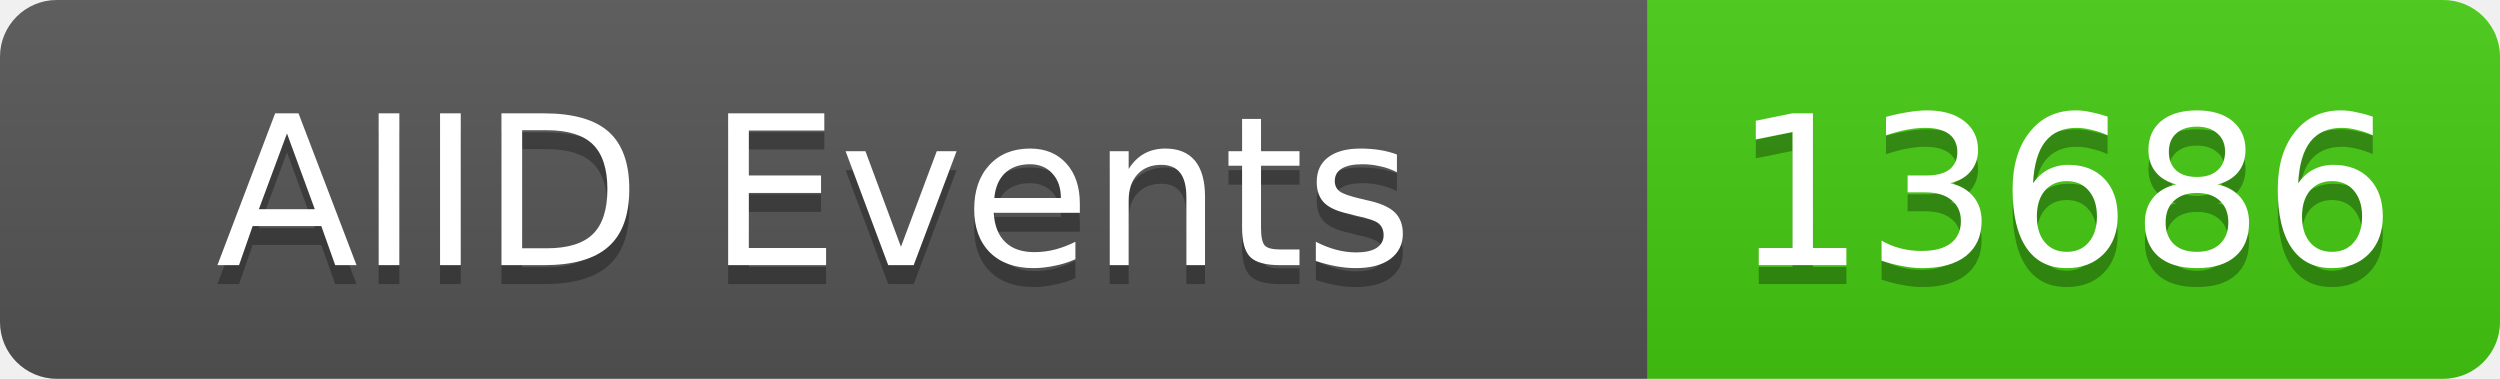
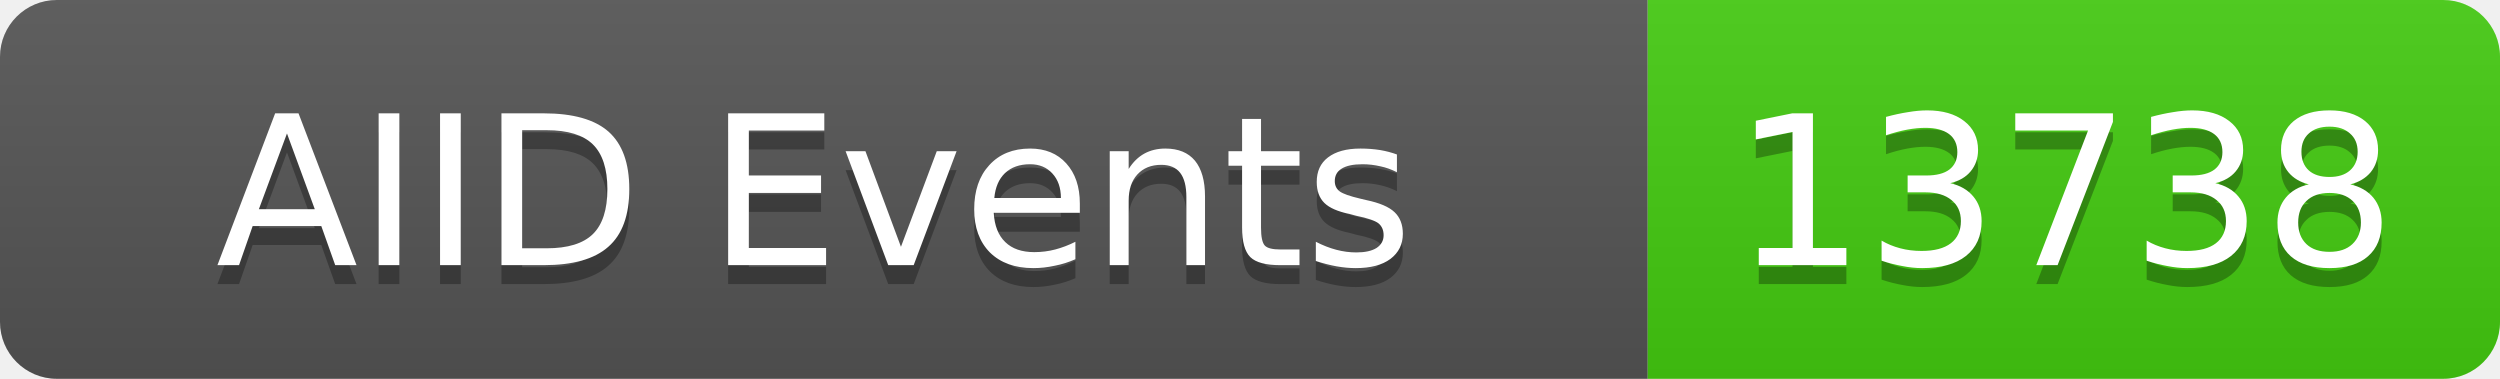
<svg xmlns="http://www.w3.org/2000/svg" width="132" height="20">
  <linearGradient id="b" x2="0" y2="100%">
    <stop offset="0" stop-color="#bbb" stop-opacity=".1" />
    <stop offset="1" stop-opacity=".1" />
  </linearGradient>
  <clipPath id="a">
    <rect width="132" height="20" rx="3" fill="#fff" />
  </clipPath>
  <g clip-path="url(#a)">
    <rect width="87" height="20" fill="#555" />
    <rect x="87" width="45" height="20" fill="#4c1" />
    <rect width="132" height="20" fill="url(#b)" />
  </g>
  <g fill="#fff" text-anchor="middle" font-family="DejaVu Sans,Verdana,Geneva,sans-serif" font-size="11">
    <text x="43" y="15" fill="#010101" fill-opacity=".3">AIID Events</text>
    <text x="43" y="14">AIID Events</text>
-     <text x="109" y="15" fill="#010101" fill-opacity=".3">13686</text>
-     <text x="109" y="14">13686</text>
+     <text x="109" y="15" fill="#010101" fill-opacity=".3">13738</text>
+     <text x="109" y="14">13738</text>
  </g>
</svg>
